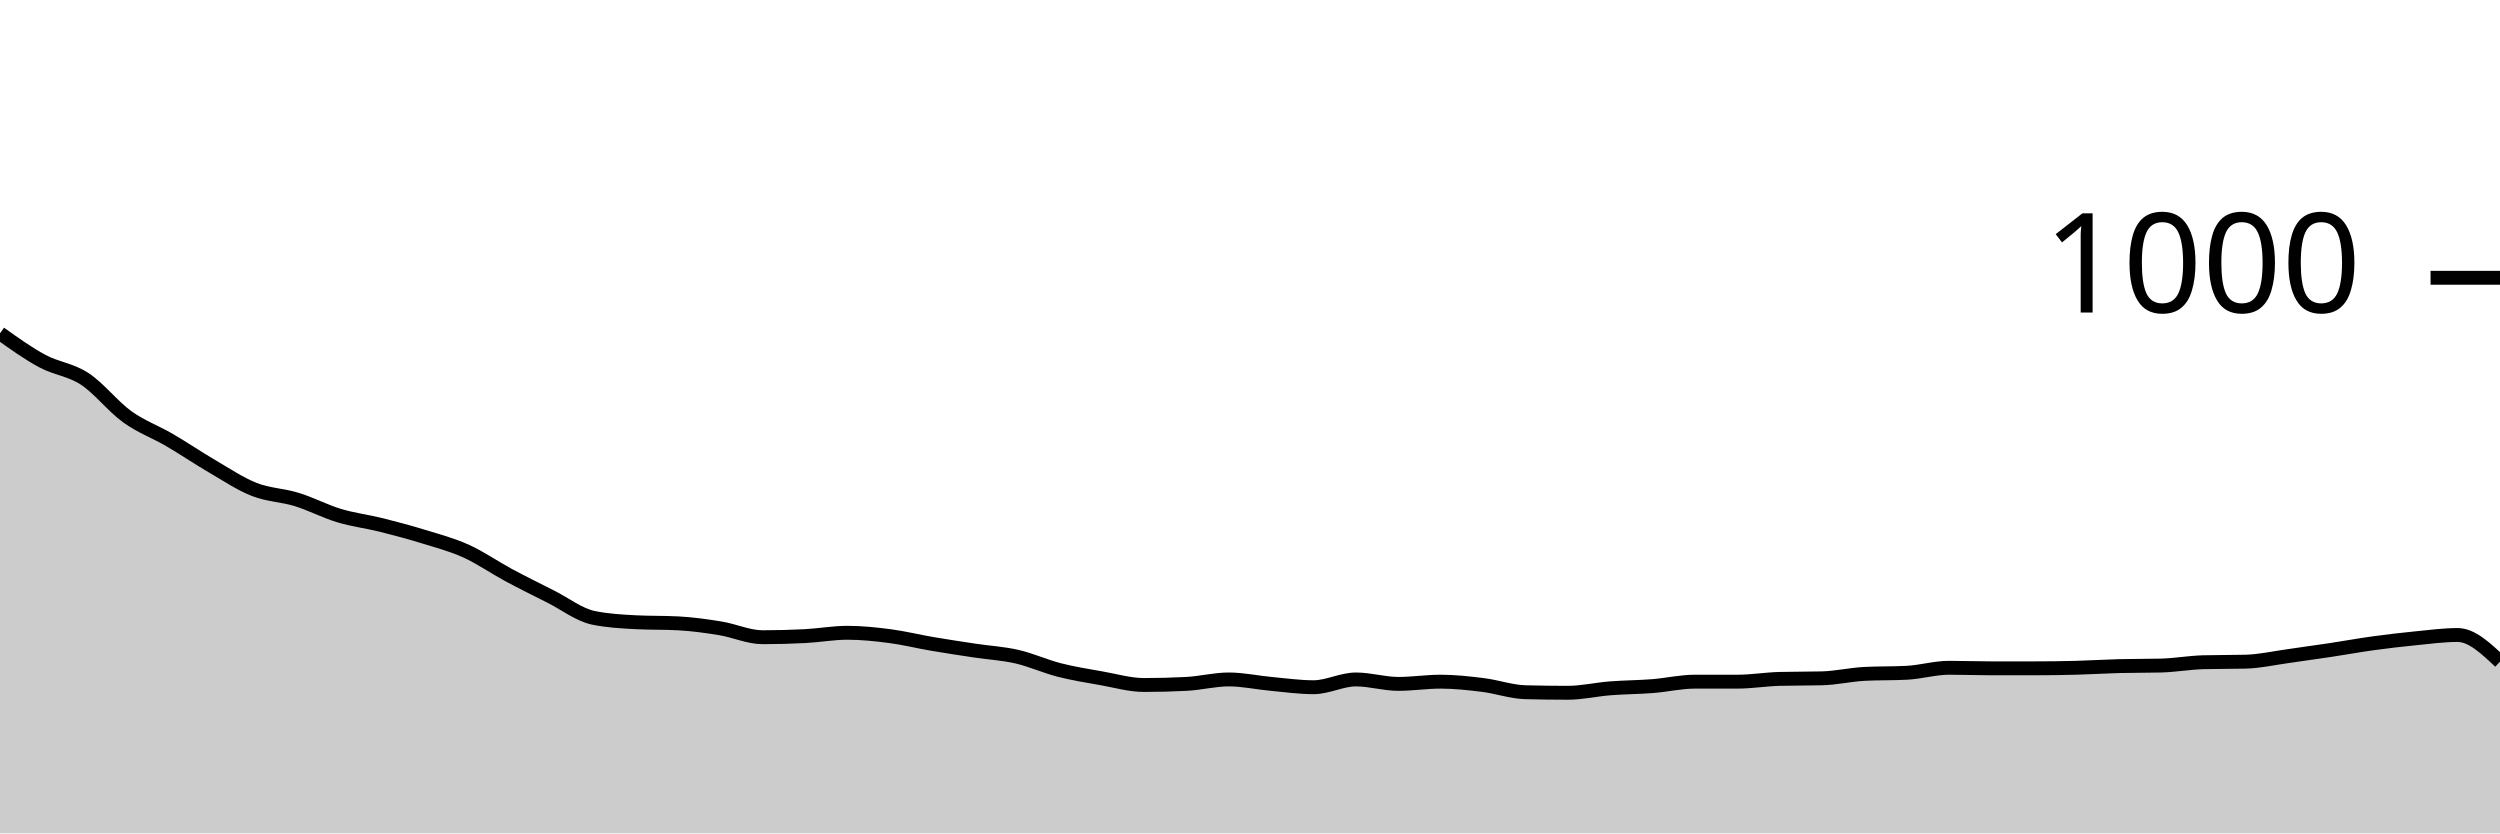
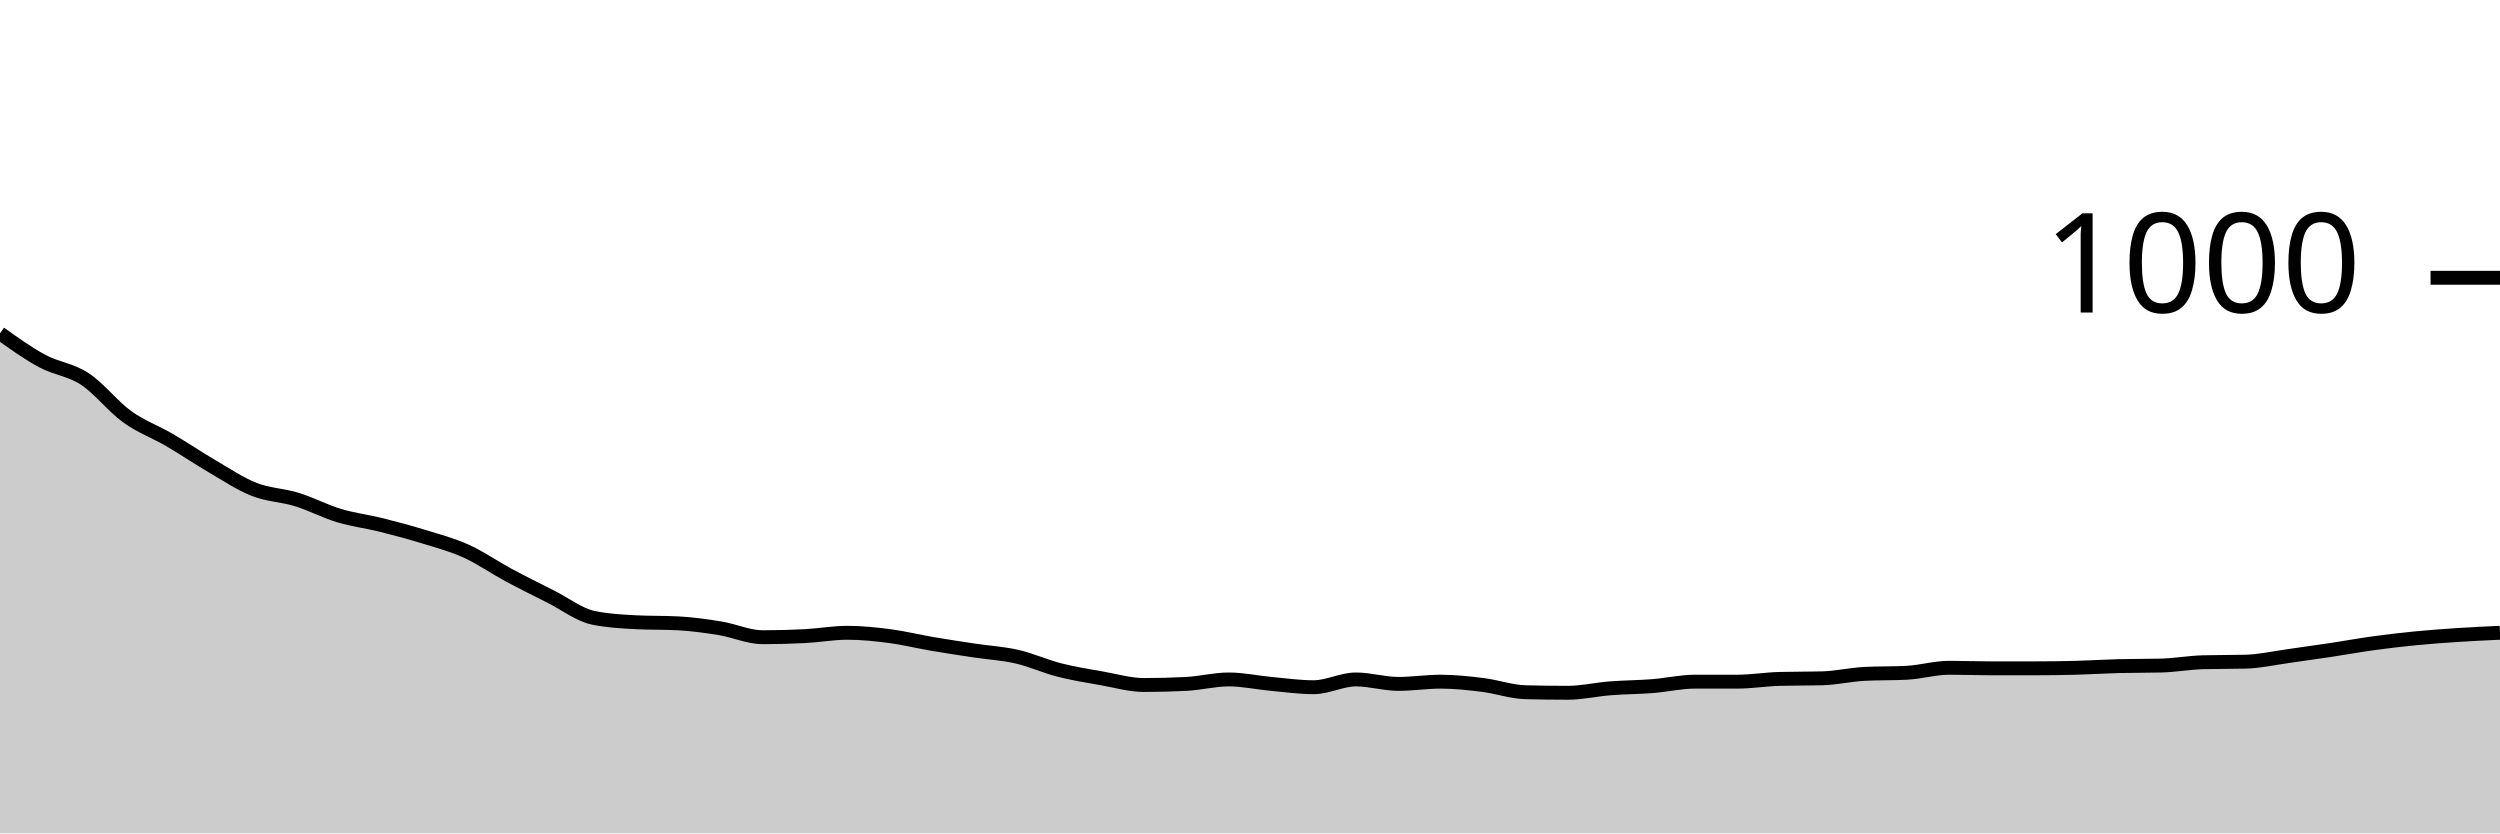
<svg xmlns="http://www.w3.org/2000/svg" viewBox="0 0 180 60">
  <g transform="translate(0,20)">
-     <path class="area" fill="rgba(0, 0, 0, 0.2)" d="M0,4C1.017,4.727,2.034,5.453,3.051,6C4.068,6.547,5.085,6.613,6.102,7.28C7.119,7.947,8.136,9.267,9.153,10C10.169,10.733,11.186,11.087,12.203,11.68C13.22,12.273,14.237,12.967,15.254,13.56C16.271,14.153,17.288,14.84,18.305,15.24C19.322,15.64,20.339,15.647,21.356,15.96C22.373,16.273,23.39,16.813,24.407,17.12C25.424,17.427,26.441,17.547,27.458,17.8C28.475,18.053,29.492,18.327,30.508,18.64C31.525,18.953,32.542,19.22,33.559,19.68C34.576,20.14,35.593,20.853,36.61,21.4C37.627,21.947,38.644,22.447,39.661,22.96C40.678,23.473,41.695,24.267,42.712,24.48C43.729,24.693,44.746,24.747,45.763,24.8C46.78,24.853,47.797,24.827,48.814,24.88C49.831,24.933,50.847,25.073,51.864,25.24C52.881,25.407,53.898,25.88,54.915,25.88C55.932,25.88,56.949,25.853,57.966,25.8C58.983,25.747,60,25.56,61.017,25.56C62.034,25.56,63.051,25.667,64.068,25.8C65.085,25.933,66.102,26.187,67.119,26.36C68.136,26.533,69.153,26.687,70.169,26.84C71.186,26.993,72.203,27.047,73.22,27.28C74.237,27.513,75.254,27.98,76.271,28.24C77.288,28.5,78.305,28.66,79.322,28.84C80.339,29.02,81.356,29.32,82.373,29.32C83.39,29.32,84.407,29.293,85.424,29.24C86.441,29.187,87.458,28.92,88.475,28.92C89.492,28.92,90.508,29.147,91.525,29.24C92.542,29.333,93.559,29.48,94.576,29.48C95.593,29.48,96.61,28.92,97.627,28.92C98.644,28.92,99.661,29.24,100.678,29.24C101.695,29.24,102.712,29.08,103.729,29.08C104.746,29.08,105.763,29.193,106.78,29.32C107.797,29.447,108.814,29.813,109.831,29.84C110.847,29.867,111.864,29.88,112.881,29.88C113.898,29.88,114.915,29.64,115.932,29.56C116.949,29.48,117.966,29.48,118.983,29.4C120,29.32,121.017,29.08,122.034,29.08C123.051,29.08,124.068,29.08,125.085,29.08C126.102,29.08,127.119,28.907,128.136,28.88C129.153,28.853,130.169,28.867,131.186,28.84C132.203,28.813,133.22,28.573,134.237,28.52C135.254,28.467,136.271,28.493,137.288,28.44C138.305,28.387,139.322,28.08,140.339,28.08C141.356,28.08,142.373,28.12,143.39,28.12C144.407,28.12,145.424,28.12,146.441,28.12C147.458,28.12,148.475,28.107,149.492,28.08C150.508,28.053,151.525,27.987,152.542,27.96C153.559,27.933,154.576,27.947,155.593,27.92C156.61,27.893,157.627,27.707,158.644,27.68C159.661,27.653,160.678,27.667,161.695,27.64C162.712,27.613,163.729,27.38,164.746,27.24C165.763,27.1,166.78,26.953,167.797,26.8C168.814,26.647,169.831,26.46,170.847,26.32C171.864,26.18,172.881,26.06,173.898,25.96C174.915,25.86,175.932,25.72,176.949,25.72C177.966,25.72,178.983,26.68,180,27.64L180,40C178.983,40,177.966,40,176.949,40C175.932,40,174.915,40,173.898,40C172.881,40,171.864,40,170.847,40C169.831,40,168.814,40,167.797,40C166.78,40,165.763,40,164.746,40C163.729,40,162.712,40,161.695,40C160.678,40,159.661,40,158.644,40C157.627,40,156.61,40,155.593,40C154.576,40,153.559,40,152.542,40C151.525,40,150.508,40,149.492,40C148.475,40,147.458,40,146.441,40C145.424,40,144.407,40,143.39,40C142.373,40,141.356,40,140.339,40C139.322,40,138.305,40,137.288,40C136.271,40,135.254,40,134.237,40C133.22,40,132.203,40,131.186,40C130.169,40,129.153,40,128.136,40C127.119,40,126.102,40,125.085,40C124.068,40,123.051,40,122.034,40C121.017,40,120,40,118.983,40C117.966,40,116.949,40,115.932,40C114.915,40,113.898,40,112.881,40C111.864,40,110.847,40,109.831,40C108.814,40,107.797,40,106.78,40C105.763,40,104.746,40,103.729,40C102.712,40,101.695,40,100.678,40C99.661,40,98.644,40,97.627,40C96.61,40,95.593,40,94.576,40C93.559,40,92.542,40,91.525,40C90.508,40,89.492,40,88.475,40C87.458,40,86.441,40,85.424,40C84.407,40,83.39,40,82.373,40C81.356,40,80.339,40,79.322,40C78.305,40,77.288,40,76.271,40C75.254,40,74.237,40,73.22,40C72.203,40,71.186,40,70.169,40C69.153,40,68.136,40,67.119,40C66.102,40,65.085,40,64.068,40C63.051,40,62.034,40,61.017,40C60,40,58.983,40,57.966,40C56.949,40,55.932,40,54.915,40C53.898,40,52.881,40,51.864,40C50.847,40,49.831,40,48.814,40C47.797,40,46.78,40,45.763,40C44.746,40,43.729,40,42.712,40C41.695,40,40.678,40,39.661,40C38.644,40,37.627,40,36.61,40C35.593,40,34.576,40,33.559,40C32.542,40,31.525,40,30.508,40C29.492,40,28.475,40,27.458,40C26.441,40,25.424,40,24.407,40C23.39,40,22.373,40,21.356,40C20.339,40,19.322,40,18.305,40C17.288,40,16.271,40,15.254,40C14.237,40,13.22,40,12.203,40C11.186,40,10.169,40,9.153,40C8.136,40,7.119,40,6.102,40C5.085,40,4.068,40,3.051,40C2.034,40,1.017,40,0,40Z" />
-     <path class="line" stroke="black" fill="none" d="M0,4C1.017,4.727,2.034,5.453,3.051,6C4.068,6.547,5.085,6.613,6.102,7.28C7.119,7.947,8.136,9.267,9.153,10C10.169,10.733,11.186,11.087,12.203,11.68C13.22,12.273,14.237,12.967,15.254,13.56C16.271,14.153,17.288,14.84,18.305,15.24C19.322,15.64,20.339,15.647,21.356,15.96C22.373,16.273,23.39,16.813,24.407,17.12C25.424,17.427,26.441,17.547,27.458,17.8C28.475,18.053,29.492,18.327,30.508,18.64C31.525,18.953,32.542,19.22,33.559,19.68C34.576,20.14,35.593,20.853,36.61,21.4C37.627,21.947,38.644,22.447,39.661,22.96C40.678,23.473,41.695,24.267,42.712,24.48C43.729,24.693,44.746,24.747,45.763,24.8C46.78,24.853,47.797,24.827,48.814,24.88C49.831,24.933,50.847,25.073,51.864,25.24C52.881,25.407,53.898,25.88,54.915,25.88C55.932,25.88,56.949,25.853,57.966,25.8C58.983,25.747,60,25.56,61.017,25.56C62.034,25.56,63.051,25.667,64.068,25.8C65.085,25.933,66.102,26.187,67.119,26.36C68.136,26.533,69.153,26.687,70.169,26.84C71.186,26.993,72.203,27.047,73.22,27.28C74.237,27.513,75.254,27.98,76.271,28.24C77.288,28.5,78.305,28.66,79.322,28.84C80.339,29.02,81.356,29.32,82.373,29.32C83.39,29.32,84.407,29.293,85.424,29.24C86.441,29.187,87.458,28.92,88.475,28.92C89.492,28.92,90.508,29.147,91.525,29.24C92.542,29.333,93.559,29.48,94.576,29.48C95.593,29.48,96.61,28.92,97.627,28.92C98.644,28.92,99.661,29.24,100.678,29.24C101.695,29.24,102.712,29.08,103.729,29.08C104.746,29.08,105.763,29.193,106.78,29.32C107.797,29.447,108.814,29.813,109.831,29.84C110.847,29.867,111.864,29.88,112.881,29.88C113.898,29.88,114.915,29.64,115.932,29.56C116.949,29.48,117.966,29.48,118.983,29.4C120,29.32,121.017,29.08,122.034,29.08C123.051,29.08,124.068,29.08,125.085,29.08C126.102,29.08,127.119,28.907,128.136,28.88C129.153,28.853,130.169,28.867,131.186,28.84C132.203,28.813,133.22,28.573,134.237,28.52C135.254,28.467,136.271,28.493,137.288,28.44C138.305,28.387,139.322,28.08,140.339,28.08C141.356,28.08,142.373,28.12,143.39,28.12C144.407,28.12,145.424,28.12,146.441,28.12C147.458,28.12,148.475,28.107,149.492,28.08C150.508,28.053,151.525,27.987,152.542,27.96C153.559,27.933,154.576,27.947,155.593,27.92C156.61,27.893,157.627,27.707,158.644,27.68C159.661,27.653,160.678,27.667,161.695,27.64C162.712,27.613,163.729,27.38,164.746,27.24C165.763,27.1,166.78,26.953,167.797,26.8C168.814,26.647,169.831,26.46,170.847,26.32C171.864,26.18,172.881,26.06,173.898,25.96C174.915,25.86,175.932,25.72,176.949,25.72C177.966,25.72,178.983,26.68,180,27.64" />
+     <path class="area" fill="rgba(0, 0, 0, 0.2)" d="M0,4C1.017,4.727,2.034,5.453,3.051,6C4.068,6.547,5.085,6.613,6.102,7.28C7.119,7.947,8.136,9.267,9.153,10C10.169,10.733,11.186,11.087,12.203,11.68C13.22,12.273,14.237,12.967,15.254,13.56C16.271,14.153,17.288,14.84,18.305,15.24C19.322,15.64,20.339,15.647,21.356,15.96C22.373,16.273,23.39,16.813,24.407,17.12C25.424,17.427,26.441,17.547,27.458,17.8C28.475,18.053,29.492,18.327,30.508,18.64C31.525,18.953,32.542,19.22,33.559,19.68C34.576,20.14,35.593,20.853,36.61,21.4C37.627,21.947,38.644,22.447,39.661,22.96C40.678,23.473,41.695,24.267,42.712,24.48C43.729,24.693,44.746,24.747,45.763,24.8C46.78,24.853,47.797,24.827,48.814,24.88C49.831,24.933,50.847,25.073,51.864,25.24C52.881,25.407,53.898,25.88,54.915,25.88C55.932,25.88,56.949,25.853,57.966,25.8C58.983,25.747,60,25.56,61.017,25.56C62.034,25.56,63.051,25.667,64.068,25.8C65.085,25.933,66.102,26.187,67.119,26.36C68.136,26.533,69.153,26.687,70.169,26.84C71.186,26.993,72.203,27.047,73.22,27.28C74.237,27.513,75.254,27.98,76.271,28.24C77.288,28.5,78.305,28.66,79.322,28.84C80.339,29.02,81.356,29.32,82.373,29.32C83.39,29.32,84.407,29.293,85.424,29.24C86.441,29.187,87.458,28.92,88.475,28.92C89.492,28.92,90.508,29.147,91.525,29.24C92.542,29.333,93.559,29.48,94.576,29.48C95.593,29.48,96.61,28.92,97.627,28.92C98.644,28.92,99.661,29.24,100.678,29.24C101.695,29.24,102.712,29.08,103.729,29.08C104.746,29.08,105.763,29.193,106.78,29.32C107.797,29.447,108.814,29.813,109.831,29.84C110.847,29.867,111.864,29.88,112.881,29.88C113.898,29.88,114.915,29.64,115.932,29.56C116.949,29.48,117.966,29.48,118.983,29.4C120,29.32,121.017,29.08,122.034,29.08C123.051,29.08,124.068,29.08,125.085,29.08C126.102,29.08,127.119,28.907,128.136,28.88C129.153,28.853,130.169,28.867,131.186,28.84C132.203,28.813,133.22,28.573,134.237,28.52C135.254,28.467,136.271,28.493,137.288,28.44C138.305,28.387,139.322,28.08,140.339,28.08C141.356,28.08,142.373,28.12,143.39,28.12C144.407,28.12,145.424,28.12,146.441,28.12C147.458,28.12,148.475,28.107,149.492,28.08C150.508,28.053,151.525,27.987,152.542,27.96C153.559,27.933,154.576,27.947,155.593,27.92C156.61,27.893,157.627,27.707,158.644,27.68C159.661,27.653,160.678,27.667,161.695,27.64C162.712,27.613,163.729,27.38,164.746,27.24C165.763,27.1,166.78,26.953,167.797,26.8C168.814,26.647,169.831,26.46,170.847,26.32C171.864,26.18,172.881,26.06,173.898,25.96C174.915,25.86,175.932,25.787,176.949,25.72C177.966,25.653,178.983,25.607,180,25.56L180,40C178.983,40,177.966,40,176.949,40C175.932,40,174.915,40,173.898,40C172.881,40,171.864,40,170.847,40C169.831,40,168.814,40,167.797,40C166.78,40,165.763,40,164.746,40C163.729,40,162.712,40,161.695,40C160.678,40,159.661,40,158.644,40C157.627,40,156.61,40,155.593,40C154.576,40,153.559,40,152.542,40C151.525,40,150.508,40,149.492,40C148.475,40,147.458,40,146.441,40C145.424,40,144.407,40,143.39,40C142.373,40,141.356,40,140.339,40C139.322,40,138.305,40,137.288,40C136.271,40,135.254,40,134.237,40C133.22,40,132.203,40,131.186,40C130.169,40,129.153,40,128.136,40C127.119,40,126.102,40,125.085,40C124.068,40,123.051,40,122.034,40C121.017,40,120,40,118.983,40C117.966,40,116.949,40,115.932,40C114.915,40,113.898,40,112.881,40C111.864,40,110.847,40,109.831,40C108.814,40,107.797,40,106.78,40C105.763,40,104.746,40,103.729,40C102.712,40,101.695,40,100.678,40C99.661,40,98.644,40,97.627,40C96.61,40,95.593,40,94.576,40C93.559,40,92.542,40,91.525,40C90.508,40,89.492,40,88.475,40C87.458,40,86.441,40,85.424,40C84.407,40,83.39,40,82.373,40C81.356,40,80.339,40,79.322,40C78.305,40,77.288,40,76.271,40C75.254,40,74.237,40,73.22,40C72.203,40,71.186,40,70.169,40C69.153,40,68.136,40,67.119,40C66.102,40,65.085,40,64.068,40C63.051,40,62.034,40,61.017,40C60,40,58.983,40,57.966,40C56.949,40,55.932,40,54.915,40C53.898,40,52.881,40,51.864,40C50.847,40,49.831,40,48.814,40C47.797,40,46.78,40,45.763,40C44.746,40,43.729,40,42.712,40C41.695,40,40.678,40,39.661,40C38.644,40,37.627,40,36.61,40C35.593,40,34.576,40,33.559,40C32.542,40,31.525,40,30.508,40C29.492,40,28.475,40,27.458,40C26.441,40,25.424,40,24.407,40C23.39,40,22.373,40,21.356,40C20.339,40,19.322,40,18.305,40C17.288,40,16.271,40,15.254,40C14.237,40,13.22,40,12.203,40C11.186,40,10.169,40,9.153,40C8.136,40,7.119,40,6.102,40C5.085,40,4.068,40,3.051,40C2.034,40,1.017,40,0,40Z" />
+     <path class="line" stroke="black" fill="none" d="M0,4C1.017,4.727,2.034,5.453,3.051,6C4.068,6.547,5.085,6.613,6.102,7.28C7.119,7.947,8.136,9.267,9.153,10C10.169,10.733,11.186,11.087,12.203,11.68C13.22,12.273,14.237,12.967,15.254,13.56C16.271,14.153,17.288,14.84,18.305,15.24C19.322,15.64,20.339,15.647,21.356,15.96C22.373,16.273,23.39,16.813,24.407,17.12C25.424,17.427,26.441,17.547,27.458,17.8C28.475,18.053,29.492,18.327,30.508,18.64C31.525,18.953,32.542,19.22,33.559,19.68C34.576,20.14,35.593,20.853,36.61,21.4C37.627,21.947,38.644,22.447,39.661,22.96C40.678,23.473,41.695,24.267,42.712,24.48C43.729,24.693,44.746,24.747,45.763,24.8C46.78,24.853,47.797,24.827,48.814,24.88C49.831,24.933,50.847,25.073,51.864,25.24C52.881,25.407,53.898,25.88,54.915,25.88C55.932,25.88,56.949,25.853,57.966,25.8C58.983,25.747,60,25.56,61.017,25.56C62.034,25.56,63.051,25.667,64.068,25.8C65.085,25.933,66.102,26.187,67.119,26.36C68.136,26.533,69.153,26.687,70.169,26.84C71.186,26.993,72.203,27.047,73.22,27.28C74.237,27.513,75.254,27.98,76.271,28.24C77.288,28.5,78.305,28.66,79.322,28.84C80.339,29.02,81.356,29.32,82.373,29.32C83.39,29.32,84.407,29.293,85.424,29.24C86.441,29.187,87.458,28.92,88.475,28.92C89.492,28.92,90.508,29.147,91.525,29.24C92.542,29.333,93.559,29.48,94.576,29.48C95.593,29.48,96.61,28.92,97.627,28.92C98.644,28.92,99.661,29.24,100.678,29.24C101.695,29.24,102.712,29.08,103.729,29.08C104.746,29.08,105.763,29.193,106.78,29.32C107.797,29.447,108.814,29.813,109.831,29.84C110.847,29.867,111.864,29.88,112.881,29.88C113.898,29.88,114.915,29.64,115.932,29.56C116.949,29.48,117.966,29.48,118.983,29.4C120,29.32,121.017,29.08,122.034,29.08C123.051,29.08,124.068,29.08,125.085,29.08C126.102,29.08,127.119,28.907,128.136,28.88C129.153,28.853,130.169,28.867,131.186,28.84C132.203,28.813,133.22,28.573,134.237,28.52C135.254,28.467,136.271,28.493,137.288,28.44C138.305,28.387,139.322,28.08,140.339,28.08C141.356,28.08,142.373,28.12,143.39,28.12C144.407,28.12,145.424,28.12,146.441,28.12C147.458,28.12,148.475,28.107,149.492,28.08C150.508,28.053,151.525,27.987,152.542,27.96C153.559,27.933,154.576,27.947,155.593,27.92C156.61,27.893,157.627,27.707,158.644,27.68C159.661,27.653,160.678,27.667,161.695,27.64C162.712,27.613,163.729,27.38,164.746,27.24C165.763,27.1,166.78,26.953,167.797,26.8C168.814,26.647,169.831,26.46,170.847,26.32C171.864,26.18,172.881,26.06,173.898,25.96C174.915,25.86,175.932,25.787,176.949,25.72C177.966,25.653,178.983,25.607,180,25.56" />
    <path class="axis-ceiling" stroke-width="1" stroke="black" fill="none" d="M175,0L180,0" />
    <text class="axis-ceiling-label" font-family="sans-serif" text-anchor="end" font-size="10px" x="170" y="2.5">1000</text>
  </g>
</svg>
